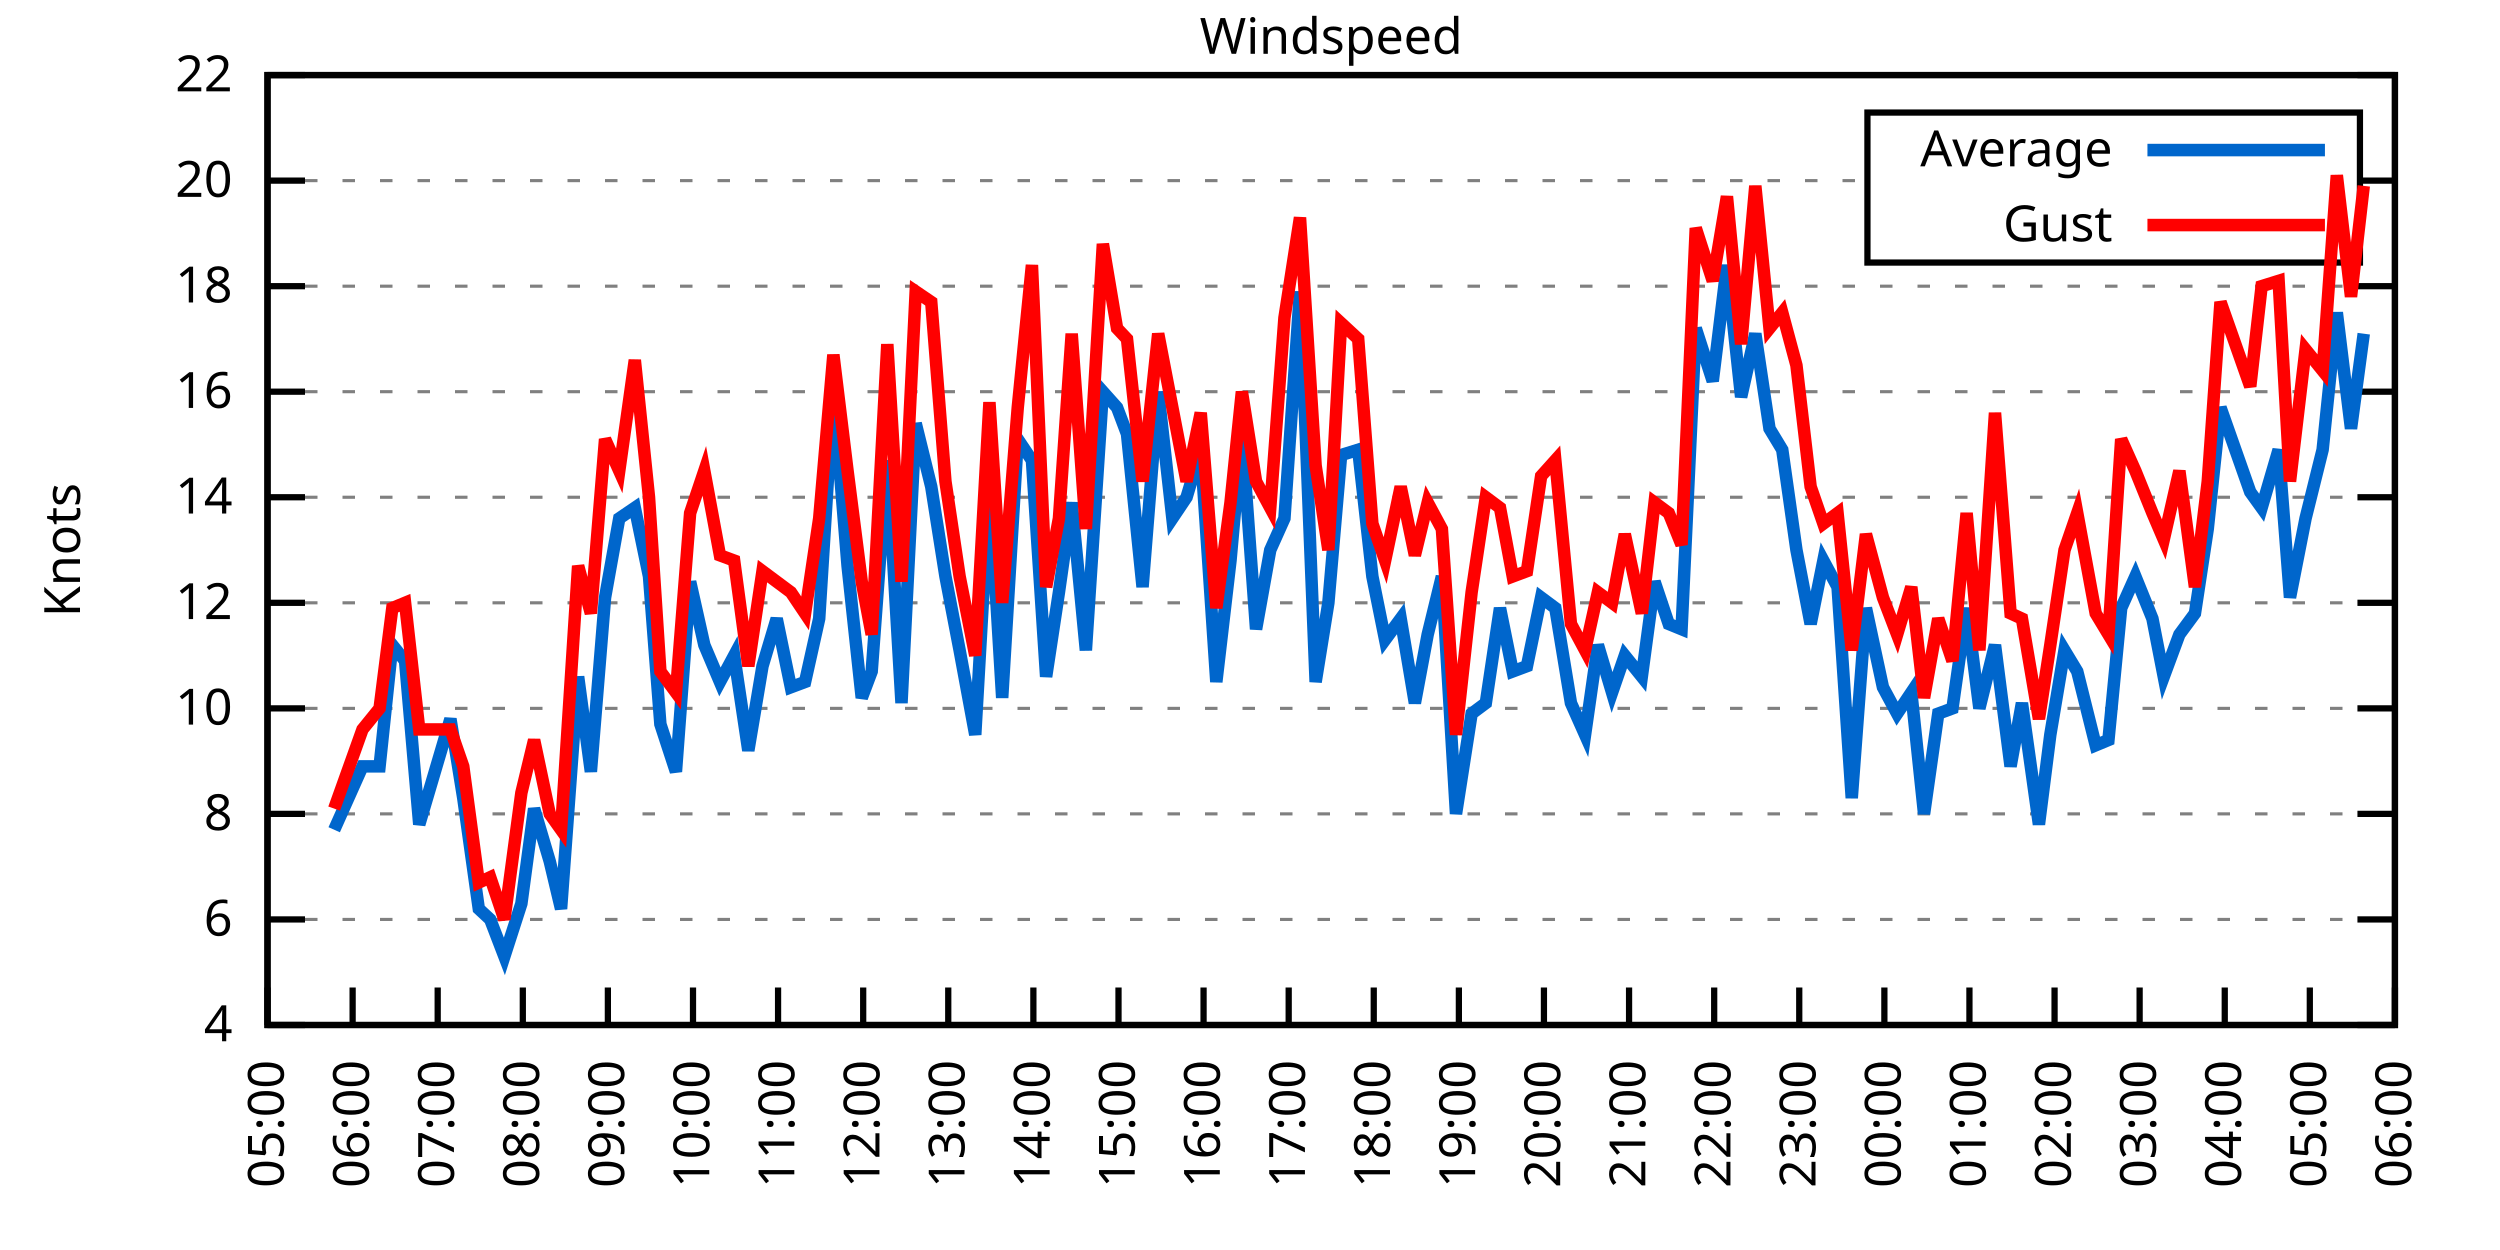
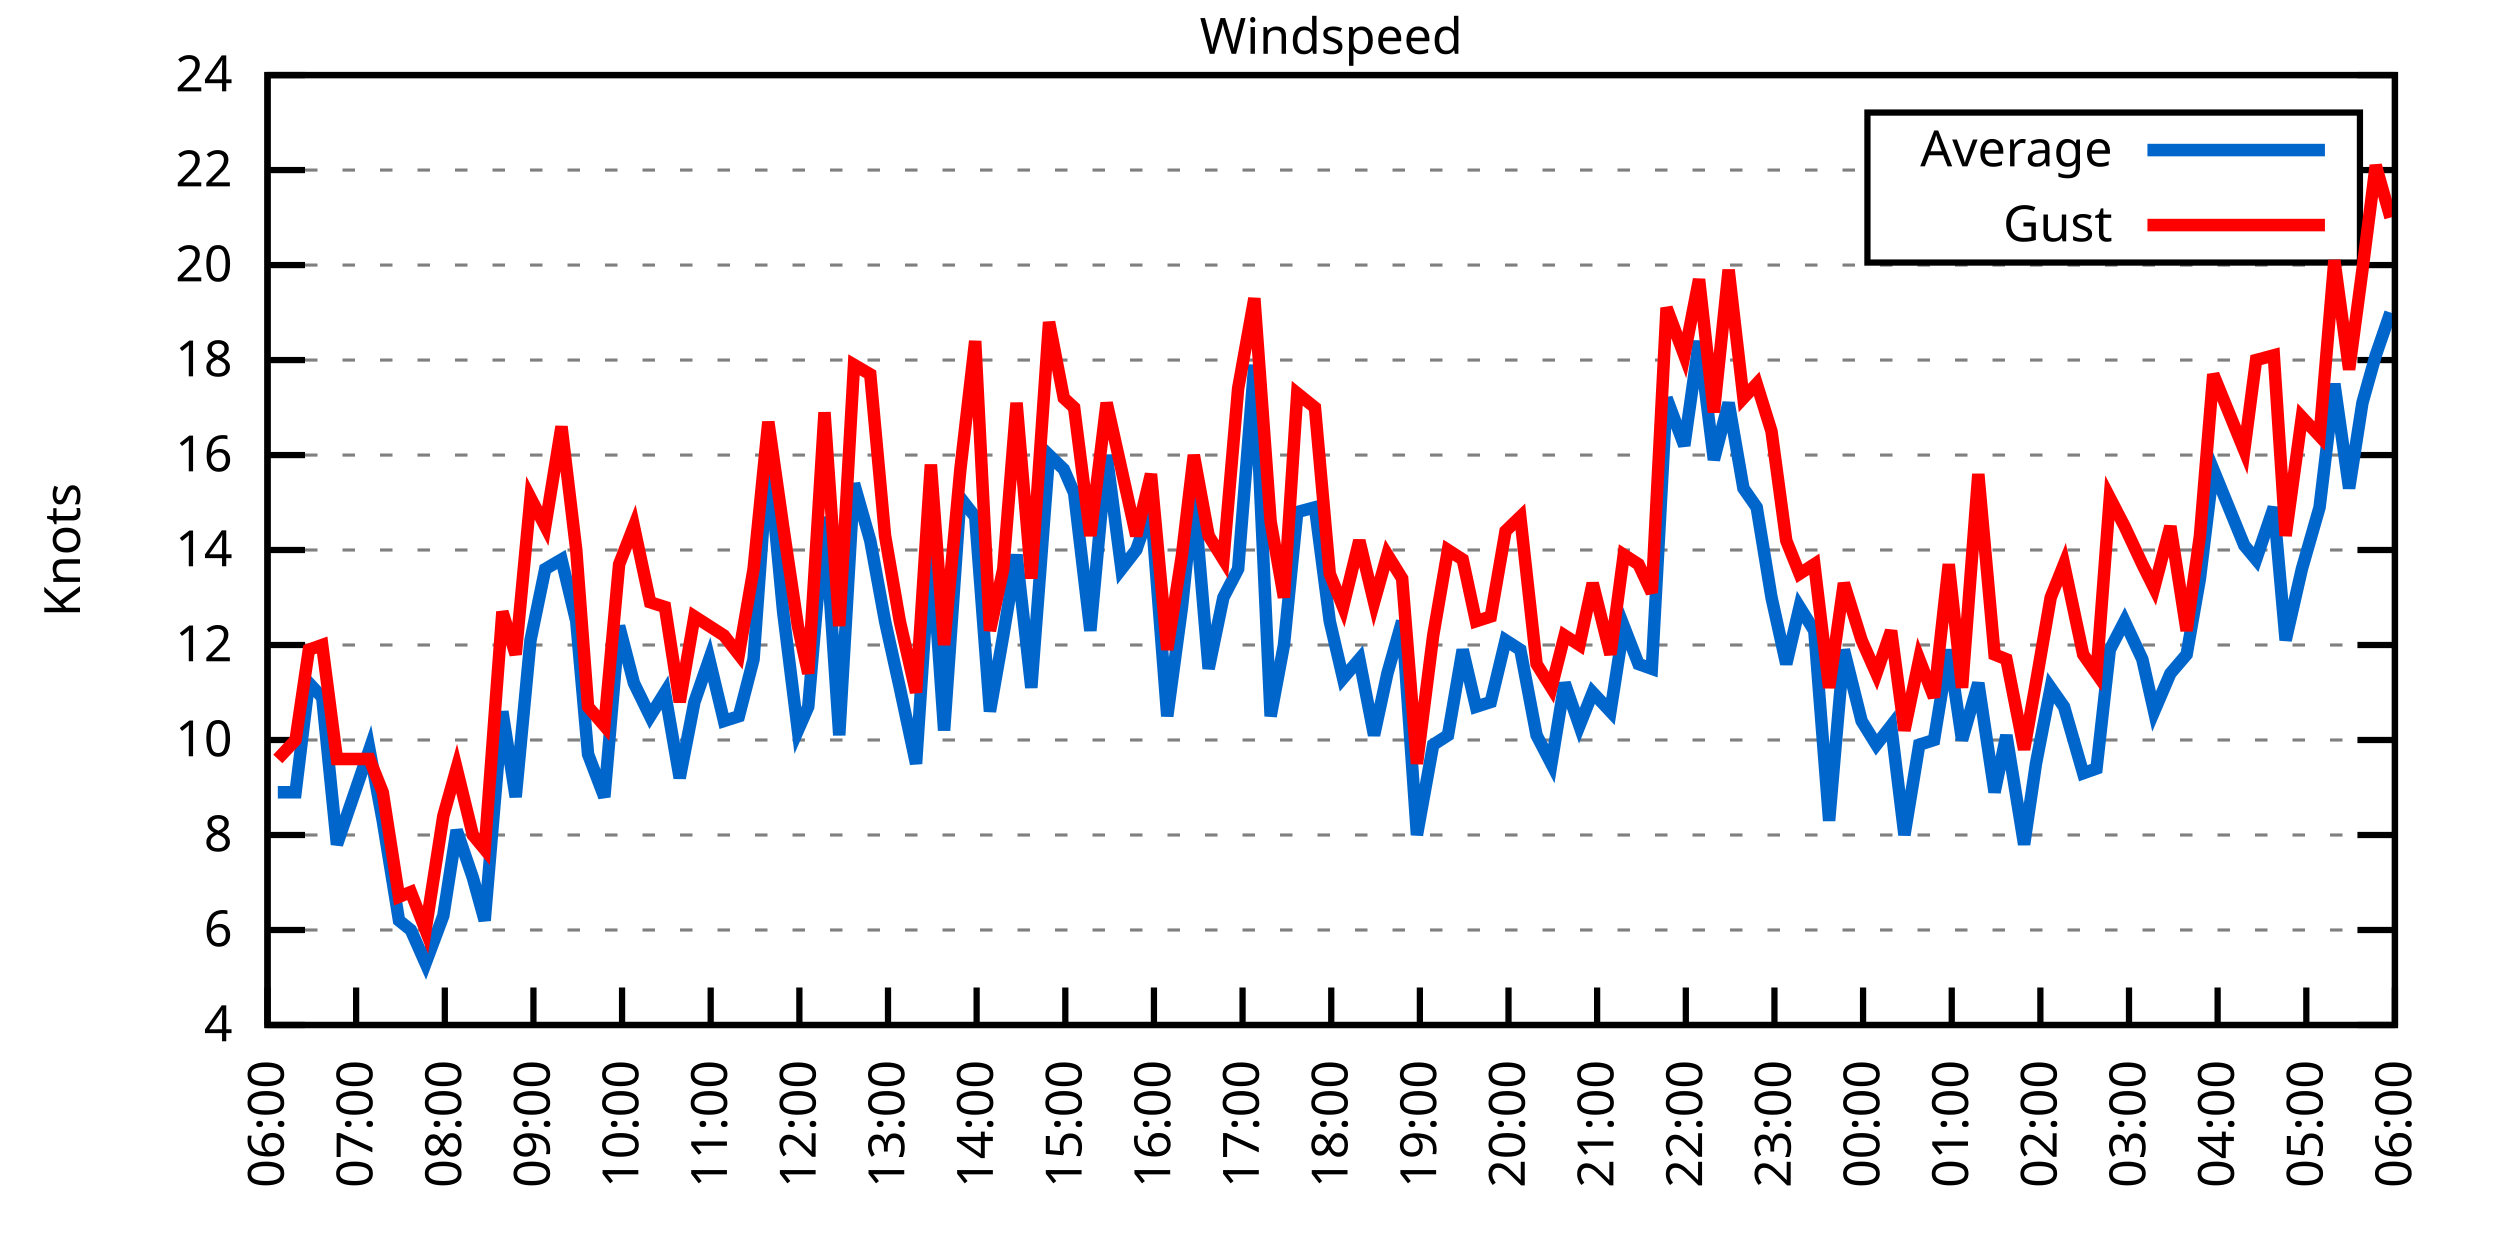
<svg xmlns="http://www.w3.org/2000/svg" xmlns:xlink="http://www.w3.org/1999/xlink" width="400" height="200" viewBox="0 0 400 200">
  <g id="gnuplot_canvas">
    <rect x="0" y="0" width="400" height="200" fill="none" />
    <defs>
      <circle id="gpDot" r="0.5" stroke-width="0.5" stroke="currentColor" />
      <path id="gpPt0" stroke-width="0.333" stroke="currentColor" d="M-1,0 h2 M0,-1 v2" />
      <path id="gpPt1" stroke-width="0.333" stroke="currentColor" d="M-1,-1 L1,1 M1,-1 L-1,1" />
      <path id="gpPt2" stroke-width="0.333" stroke="currentColor" d="M-1,0 L1,0 M0,-1 L0,1 M-1,-1 L1,1 M-1,1 L1,-1" />
      <rect id="gpPt3" stroke-width="0.333" stroke="currentColor" x="-1" y="-1" width="2" height="2" />
      <rect id="gpPt4" stroke-width="0.333" stroke="currentColor" fill="currentColor" x="-1" y="-1" width="2" height="2" />
      <circle id="gpPt5" stroke-width="0.333" stroke="currentColor" cx="0" cy="0" r="1" />
      <use xlink:href="#gpPt5" id="gpPt6" fill="currentColor" stroke="none" />
      <path id="gpPt7" stroke-width="0.333" stroke="currentColor" d="M0,-1.33 L-1.33,0.67 L1.33,0.67 z" />
      <use xlink:href="#gpPt7" id="gpPt8" fill="currentColor" stroke="none" />
      <use xlink:href="#gpPt7" id="gpPt9" stroke="currentColor" transform="rotate(180)" />
      <use xlink:href="#gpPt9" id="gpPt10" fill="currentColor" stroke="none" />
      <use xlink:href="#gpPt3" id="gpPt11" stroke="currentColor" transform="rotate(45)" />
      <use xlink:href="#gpPt11" id="gpPt12" fill="currentColor" stroke="none" />
      <path id="gpPt13" stroke-width="0.333" stroke="currentColor" d="M0,1.330 L1.265,0.411 L0.782,-1.067 L-0.782,-1.076 L-1.265,0.411 z" />
      <use xlink:href="#gpPt13" id="gpPt14" fill="currentColor" stroke="none" />
      <filter id="textbox" filterUnits="objectBoundingBox" x="0" y="0" height="1" width="1">
        <feFlood flood-color="white" flood-opacity="1" result="bgnd" />
        <feComposite in="SourceGraphic" in2="bgnd" operator="atop" />
      </filter>
      <filter id="greybox" filterUnits="objectBoundingBox" x="0" y="0" height="1" width="1">
        <feFlood flood-color="lightgrey" flood-opacity="1" result="grey" />
        <feComposite in="SourceGraphic" in2="grey" operator="atop" />
      </filter>
    </defs>
    <g fill="none" color="white" stroke="currentColor" stroke-width="1.00" stroke-linecap="butt" stroke-linejoin="miter">
</g>
    <g fill="none" color="black" stroke="currentColor" stroke-width="1.00" stroke-linecap="butt" stroke-linejoin="miter">
      <g stroke="none" shape-rendering="crispEdges">
        <polygon fill="rgb(255, 255, 255)" points="42.80,164.00 383.18,164.00 383.18,12.02 42.80,12.02 " />
      </g>
    </g>
    <g fill="none" color="black" stroke="currentColor" stroke-width="1.00" stroke-linecap="butt" stroke-linejoin="miter">
</g>
    <g fill="none" color="black" stroke="black" stroke-width="0.50" stroke-linecap="butt" stroke-linejoin="miter">
</g>
    <g fill="none" color="gray" stroke="currentColor" stroke-width="0.50" stroke-linecap="butt" stroke-linejoin="miter">
      <path stroke="gray" stroke-dasharray="2,4" class="gridline" d="M42.80,164.00 L383.19,164.00  " />
    </g>
    <g fill="none" color="gray" stroke="gray" stroke-width="1.00" stroke-linecap="butt" stroke-linejoin="miter">
</g>
    <g fill="none" color="black" stroke="currentColor" stroke-width="1.00" stroke-linecap="butt" stroke-linejoin="miter">
      <path stroke="black" d="M42.80,164.00 L48.80,164.00 M383.19,164.00 L377.19,164.00  " />
      <g transform="translate(37.20,166.60)" stroke="none" fill="black" font-family="Sans" font-size="8.00" text-anchor="end">
        <text>
          <tspan font-family="Sans"> 4</tspan>
        </text>
      </g>
    </g>
    <g fill="none" color="black" stroke="currentColor" stroke-width="1.00" stroke-linecap="butt" stroke-linejoin="miter">
</g>
    <g fill="none" color="black" stroke="black" stroke-width="0.50" stroke-linecap="butt" stroke-linejoin="miter">
</g>
    <g fill="none" color="gray" stroke="currentColor" stroke-width="0.50" stroke-linecap="butt" stroke-linejoin="miter">
-       <path stroke="gray" stroke-dasharray="2,4" class="gridline" d="M42.80,147.11 L383.19,147.11  " />
-     </g>
-     <g fill="none" color="gray" stroke="gray" stroke-width="1.00" stroke-linecap="butt" stroke-linejoin="miter">
- </g>
-     <g fill="none" color="black" stroke="currentColor" stroke-width="1.00" stroke-linecap="butt" stroke-linejoin="miter">
-       <path stroke="black" d="M42.80,147.11 L48.80,147.11 M383.19,147.11 L377.19,147.11  " />
-       <g transform="translate(37.20,149.71)" stroke="none" fill="black" font-family="Sans" font-size="8.00" text-anchor="end">
+       <path stroke="gray" stroke-dasharray="2,4" class="gridline" d="M42.80,148.80 L383.19,148.80  " />
+     </g>
+     <g fill="none" color="gray" stroke="gray" stroke-width="1.00" stroke-linecap="butt" stroke-linejoin="miter">
+ </g>
+     <g fill="none" color="black" stroke="currentColor" stroke-width="1.00" stroke-linecap="butt" stroke-linejoin="miter">
+       <path stroke="black" d="M42.80,148.80 L48.80,148.80 M383.19,148.80 L377.19,148.80  " />
+       <g transform="translate(37.20,151.40)" stroke="none" fill="black" font-family="Sans" font-size="8.00" text-anchor="end">
        <text>
          <tspan font-family="Sans"> 6</tspan>
        </text>
      </g>
    </g>
    <g fill="none" color="black" stroke="currentColor" stroke-width="1.00" stroke-linecap="butt" stroke-linejoin="miter">
</g>
    <g fill="none" color="black" stroke="black" stroke-width="0.50" stroke-linecap="butt" stroke-linejoin="miter">
</g>
    <g fill="none" color="gray" stroke="currentColor" stroke-width="0.50" stroke-linecap="butt" stroke-linejoin="miter">
-       <path stroke="gray" stroke-dasharray="2,4" class="gridline" d="M42.80,130.22 L383.19,130.22  " />
-     </g>
-     <g fill="none" color="gray" stroke="gray" stroke-width="1.00" stroke-linecap="butt" stroke-linejoin="miter">
- </g>
-     <g fill="none" color="black" stroke="currentColor" stroke-width="1.00" stroke-linecap="butt" stroke-linejoin="miter">
-       <path stroke="black" d="M42.80,130.22 L48.80,130.22 M383.19,130.22 L377.19,130.22  " />
-       <g transform="translate(37.20,132.82)" stroke="none" fill="black" font-family="Sans" font-size="8.00" text-anchor="end">
+       <path stroke="gray" stroke-dasharray="2,4" class="gridline" d="M42.80,133.60 L383.19,133.60  " />
+     </g>
+     <g fill="none" color="gray" stroke="gray" stroke-width="1.00" stroke-linecap="butt" stroke-linejoin="miter">
+ </g>
+     <g fill="none" color="black" stroke="currentColor" stroke-width="1.00" stroke-linecap="butt" stroke-linejoin="miter">
+       <path stroke="black" d="M42.80,133.60 L48.80,133.60 M383.19,133.60 L377.19,133.60  " />
+       <g transform="translate(37.20,136.20)" stroke="none" fill="black" font-family="Sans" font-size="8.00" text-anchor="end">
        <text>
          <tspan font-family="Sans"> 8</tspan>
        </text>
      </g>
    </g>
    <g fill="none" color="black" stroke="currentColor" stroke-width="1.00" stroke-linecap="butt" stroke-linejoin="miter">
</g>
    <g fill="none" color="black" stroke="black" stroke-width="0.50" stroke-linecap="butt" stroke-linejoin="miter">
</g>
    <g fill="none" color="gray" stroke="currentColor" stroke-width="0.50" stroke-linecap="butt" stroke-linejoin="miter">
-       <path stroke="gray" stroke-dasharray="2,4" class="gridline" d="M42.80,113.34 L383.19,113.34  " />
-     </g>
-     <g fill="none" color="gray" stroke="gray" stroke-width="1.00" stroke-linecap="butt" stroke-linejoin="miter">
- </g>
-     <g fill="none" color="black" stroke="currentColor" stroke-width="1.00" stroke-linecap="butt" stroke-linejoin="miter">
-       <path stroke="black" d="M42.80,113.34 L48.80,113.34 M383.19,113.34 L377.19,113.34  " />
-       <g transform="translate(37.20,115.94)" stroke="none" fill="black" font-family="Sans" font-size="8.00" text-anchor="end">
+       <path stroke="gray" stroke-dasharray="2,4" class="gridline" d="M42.80,118.40 L383.19,118.40  " />
+     </g>
+     <g fill="none" color="gray" stroke="gray" stroke-width="1.00" stroke-linecap="butt" stroke-linejoin="miter">
+ </g>
+     <g fill="none" color="black" stroke="currentColor" stroke-width="1.00" stroke-linecap="butt" stroke-linejoin="miter">
+       <path stroke="black" d="M42.80,118.40 L48.80,118.40 M383.19,118.40 L377.19,118.40  " />
+       <g transform="translate(37.20,121.00)" stroke="none" fill="black" font-family="Sans" font-size="8.00" text-anchor="end">
        <text>
          <tspan font-family="Sans"> 10</tspan>
        </text>
      </g>
    </g>
    <g fill="none" color="black" stroke="currentColor" stroke-width="1.00" stroke-linecap="butt" stroke-linejoin="miter">
</g>
    <g fill="none" color="black" stroke="black" stroke-width="0.50" stroke-linecap="butt" stroke-linejoin="miter">
</g>
    <g fill="none" color="gray" stroke="currentColor" stroke-width="0.50" stroke-linecap="butt" stroke-linejoin="miter">
-       <path stroke="gray" stroke-dasharray="2,4" class="gridline" d="M42.80,96.45 L383.19,96.45  " />
-     </g>
-     <g fill="none" color="gray" stroke="gray" stroke-width="1.00" stroke-linecap="butt" stroke-linejoin="miter">
- </g>
-     <g fill="none" color="black" stroke="currentColor" stroke-width="1.00" stroke-linecap="butt" stroke-linejoin="miter">
-       <path stroke="black" d="M42.80,96.45 L48.80,96.45 M383.19,96.45 L377.19,96.45  " />
-       <g transform="translate(37.20,99.05)" stroke="none" fill="black" font-family="Sans" font-size="8.00" text-anchor="end">
+       <path stroke="gray" stroke-dasharray="2,4" class="gridline" d="M42.80,103.20 L383.19,103.20  " />
+     </g>
+     <g fill="none" color="gray" stroke="gray" stroke-width="1.00" stroke-linecap="butt" stroke-linejoin="miter">
+ </g>
+     <g fill="none" color="black" stroke="currentColor" stroke-width="1.00" stroke-linecap="butt" stroke-linejoin="miter">
+       <path stroke="black" d="M42.80,103.20 L48.80,103.20 M383.19,103.20 L377.19,103.20  " />
+       <g transform="translate(37.20,105.80)" stroke="none" fill="black" font-family="Sans" font-size="8.00" text-anchor="end">
        <text>
          <tspan font-family="Sans"> 12</tspan>
        </text>
      </g>
    </g>
    <g fill="none" color="black" stroke="currentColor" stroke-width="1.00" stroke-linecap="butt" stroke-linejoin="miter">
</g>
    <g fill="none" color="black" stroke="black" stroke-width="0.50" stroke-linecap="butt" stroke-linejoin="miter">
</g>
    <g fill="none" color="gray" stroke="currentColor" stroke-width="0.50" stroke-linecap="butt" stroke-linejoin="miter">
-       <path stroke="gray" stroke-dasharray="2,4" class="gridline" d="M42.80,79.56 L383.19,79.56  " />
-     </g>
-     <g fill="none" color="gray" stroke="gray" stroke-width="1.00" stroke-linecap="butt" stroke-linejoin="miter">
- </g>
-     <g fill="none" color="black" stroke="currentColor" stroke-width="1.00" stroke-linecap="butt" stroke-linejoin="miter">
-       <path stroke="black" d="M42.80,79.56 L48.80,79.56 M383.19,79.56 L377.19,79.56  " />
-       <g transform="translate(37.20,82.16)" stroke="none" fill="black" font-family="Sans" font-size="8.00" text-anchor="end">
+       <path stroke="gray" stroke-dasharray="2,4" class="gridline" d="M42.80,88.00 L383.19,88.00  " />
+     </g>
+     <g fill="none" color="gray" stroke="gray" stroke-width="1.00" stroke-linecap="butt" stroke-linejoin="miter">
+ </g>
+     <g fill="none" color="black" stroke="currentColor" stroke-width="1.00" stroke-linecap="butt" stroke-linejoin="miter">
+       <path stroke="black" d="M42.80,88.00 L48.80,88.00 M383.19,88.00 L377.19,88.00  " />
+       <g transform="translate(37.20,90.60)" stroke="none" fill="black" font-family="Sans" font-size="8.00" text-anchor="end">
        <text>
          <tspan font-family="Sans"> 14</tspan>
        </text>
      </g>
    </g>
    <g fill="none" color="black" stroke="currentColor" stroke-width="1.00" stroke-linecap="butt" stroke-linejoin="miter">
</g>
    <g fill="none" color="black" stroke="black" stroke-width="0.50" stroke-linecap="butt" stroke-linejoin="miter">
</g>
    <g fill="none" color="gray" stroke="currentColor" stroke-width="0.50" stroke-linecap="butt" stroke-linejoin="miter">
-       <path stroke="gray" stroke-dasharray="2,4" class="gridline" d="M42.80,62.67 L383.19,62.67  " />
-     </g>
-     <g fill="none" color="gray" stroke="gray" stroke-width="1.00" stroke-linecap="butt" stroke-linejoin="miter">
- </g>
-     <g fill="none" color="black" stroke="currentColor" stroke-width="1.00" stroke-linecap="butt" stroke-linejoin="miter">
-       <path stroke="black" d="M42.80,62.67 L48.80,62.67 M383.19,62.67 L377.19,62.67  " />
-       <g transform="translate(37.20,65.27)" stroke="none" fill="black" font-family="Sans" font-size="8.00" text-anchor="end">
+       <path stroke="gray" stroke-dasharray="2,4" class="gridline" d="M42.80,72.81 L383.19,72.81  " />
+     </g>
+     <g fill="none" color="gray" stroke="gray" stroke-width="1.00" stroke-linecap="butt" stroke-linejoin="miter">
+ </g>
+     <g fill="none" color="black" stroke="currentColor" stroke-width="1.00" stroke-linecap="butt" stroke-linejoin="miter">
+       <path stroke="black" d="M42.80,72.81 L48.80,72.81 M383.19,72.81 L377.19,72.81  " />
+       <g transform="translate(37.20,75.41)" stroke="none" fill="black" font-family="Sans" font-size="8.00" text-anchor="end">
        <text>
          <tspan font-family="Sans"> 16</tspan>
        </text>
      </g>
    </g>
    <g fill="none" color="black" stroke="currentColor" stroke-width="1.00" stroke-linecap="butt" stroke-linejoin="miter">
</g>
    <g fill="none" color="black" stroke="black" stroke-width="0.50" stroke-linecap="butt" stroke-linejoin="miter">
</g>
    <g fill="none" color="gray" stroke="currentColor" stroke-width="0.50" stroke-linecap="butt" stroke-linejoin="miter">
-       <path stroke="gray" stroke-dasharray="2,4" class="gridline" d="M42.80,45.79 L383.19,45.79  " />
-     </g>
-     <g fill="none" color="gray" stroke="gray" stroke-width="1.00" stroke-linecap="butt" stroke-linejoin="miter">
- </g>
-     <g fill="none" color="black" stroke="currentColor" stroke-width="1.00" stroke-linecap="butt" stroke-linejoin="miter">
-       <path stroke="black" d="M42.80,45.79 L48.80,45.79 M383.19,45.79 L377.19,45.79  " />
-       <g transform="translate(37.20,48.39)" stroke="none" fill="black" font-family="Sans" font-size="8.00" text-anchor="end">
+       <path stroke="gray" stroke-dasharray="2,4" class="gridline" d="M42.80,57.61 L383.19,57.61  " />
+     </g>
+     <g fill="none" color="gray" stroke="gray" stroke-width="1.00" stroke-linecap="butt" stroke-linejoin="miter">
+ </g>
+     <g fill="none" color="black" stroke="currentColor" stroke-width="1.00" stroke-linecap="butt" stroke-linejoin="miter">
+       <path stroke="black" d="M42.80,57.61 L48.80,57.61 M383.19,57.61 L377.19,57.61  " />
+       <g transform="translate(37.20,60.21)" stroke="none" fill="black" font-family="Sans" font-size="8.00" text-anchor="end">
        <text>
          <tspan font-family="Sans"> 18</tspan>
        </text>
      </g>
    </g>
    <g fill="none" color="black" stroke="currentColor" stroke-width="1.00" stroke-linecap="butt" stroke-linejoin="miter">
</g>
    <g fill="none" color="black" stroke="black" stroke-width="0.50" stroke-linecap="butt" stroke-linejoin="miter">
</g>
    <g fill="none" color="gray" stroke="currentColor" stroke-width="0.50" stroke-linecap="butt" stroke-linejoin="miter">
-       <path stroke="gray" stroke-dasharray="2,4" class="gridline" d="M42.80,28.90 L298.79,28.90 M377.59,28.90 L383.19,28.90  " />
-     </g>
-     <g fill="none" color="gray" stroke="gray" stroke-width="1.00" stroke-linecap="butt" stroke-linejoin="miter">
- </g>
-     <g fill="none" color="black" stroke="currentColor" stroke-width="1.00" stroke-linecap="butt" stroke-linejoin="miter">
-       <path stroke="black" d="M42.80,28.90 L48.80,28.90 M383.19,28.90 L377.19,28.90  " />
-       <g transform="translate(37.20,31.50)" stroke="none" fill="black" font-family="Sans" font-size="8.00" text-anchor="end">
+       <path stroke="gray" stroke-dasharray="2,4" class="gridline" d="M42.80,42.41 L383.19,42.41  " />
+     </g>
+     <g fill="none" color="gray" stroke="gray" stroke-width="1.00" stroke-linecap="butt" stroke-linejoin="miter">
+ </g>
+     <g fill="none" color="black" stroke="currentColor" stroke-width="1.00" stroke-linecap="butt" stroke-linejoin="miter">
+       <path stroke="black" d="M42.80,42.41 L48.80,42.41 M383.19,42.41 L377.19,42.41  " />
+       <g transform="translate(37.20,45.01)" stroke="none" fill="black" font-family="Sans" font-size="8.00" text-anchor="end">
        <text>
          <tspan font-family="Sans"> 20</tspan>
+         </text>
+       </g>
+     </g>
+     <g fill="none" color="black" stroke="currentColor" stroke-width="1.00" stroke-linecap="butt" stroke-linejoin="miter">
+ </g>
+     <g fill="none" color="black" stroke="black" stroke-width="0.50" stroke-linecap="butt" stroke-linejoin="miter">
+ </g>
+     <g fill="none" color="gray" stroke="currentColor" stroke-width="0.50" stroke-linecap="butt" stroke-linejoin="miter">
+       <path stroke="gray" stroke-dasharray="2,4" class="gridline" d="M42.80,27.21 L298.79,27.21 M377.59,27.21 L383.19,27.21  " />
+     </g>
+     <g fill="none" color="gray" stroke="gray" stroke-width="1.00" stroke-linecap="butt" stroke-linejoin="miter">
+ </g>
+     <g fill="none" color="black" stroke="currentColor" stroke-width="1.00" stroke-linecap="butt" stroke-linejoin="miter">
+       <path stroke="black" d="M42.80,27.21 L48.80,27.21 M383.19,27.21 L377.19,27.21  " />
+       <g transform="translate(37.20,29.81)" stroke="none" fill="black" font-family="Sans" font-size="8.00" text-anchor="end">
+         <text>
+           <tspan font-family="Sans"> 22</tspan>
        </text>
      </g>
    </g>
    <g fill="none" color="black" stroke="currentColor" stroke-width="1.00" stroke-linecap="butt" stroke-linejoin="miter">
</g>
    <g fill="none" color="black" stroke="black" stroke-width="0.50" stroke-linecap="butt" stroke-linejoin="miter">
</g>
    <g fill="none" color="gray" stroke="currentColor" stroke-width="0.50" stroke-linecap="butt" stroke-linejoin="miter">
      <path stroke="gray" stroke-dasharray="2,4" class="gridline" d="M42.80,12.01 L383.19,12.01  " />
    </g>
    <g fill="none" color="gray" stroke="gray" stroke-width="1.00" stroke-linecap="butt" stroke-linejoin="miter">
</g>
    <g fill="none" color="black" stroke="currentColor" stroke-width="1.00" stroke-linecap="butt" stroke-linejoin="miter">
      <path stroke="black" d="M42.80,12.01 L48.80,12.01 M383.19,12.01 L377.19,12.01  " />
      <g transform="translate(37.20,14.61)" stroke="none" fill="black" font-family="Sans" font-size="8.00" text-anchor="end">
        <text>
-           <tspan font-family="Sans"> 22</tspan>
+           <tspan font-family="Sans"> 24</tspan>
        </text>
      </g>
    </g>
    <g fill="none" color="black" stroke="currentColor" stroke-width="1.00" stroke-linecap="butt" stroke-linejoin="miter">
      <path stroke="black" d="M42.80,164.00 L42.80,158.00  " />
      <g transform="translate(45.40,169.60) rotate(270.00)" stroke="none" fill="black" font-family="Sans" font-size="8.00" text-anchor="end">
        <text>
-           <tspan font-family="Sans">05:00</tspan>
-         </text>
-       </g>
-     </g>
-     <g fill="none" color="black" stroke="currentColor" stroke-width="1.00" stroke-linecap="butt" stroke-linejoin="miter">
-       <path stroke="black" d="M56.42,164.00 L56.42,158.00  " />
-       <g transform="translate(59.02,169.60) rotate(270.00)" stroke="none" fill="black" font-family="Sans" font-size="8.00" text-anchor="end">
-         <text>
          <tspan font-family="Sans">06:00</tspan>
        </text>
      </g>
    </g>
    <g fill="none" color="black" stroke="currentColor" stroke-width="1.00" stroke-linecap="butt" stroke-linejoin="miter">
-       <path stroke="black" d="M70.03,164.00 L70.03,158.00  " />
-       <g transform="translate(72.63,169.60) rotate(270.00)" stroke="none" fill="black" font-family="Sans" font-size="8.00" text-anchor="end">
+       <path stroke="black" d="M56.98,164.00 L56.98,158.00  " />
+       <g transform="translate(59.58,169.60) rotate(270.00)" stroke="none" fill="black" font-family="Sans" font-size="8.00" text-anchor="end">
        <text>
          <tspan font-family="Sans">07:00</tspan>
        </text>
      </g>
    </g>
    <g fill="none" color="black" stroke="currentColor" stroke-width="1.00" stroke-linecap="butt" stroke-linejoin="miter">
-       <path stroke="black" d="M83.65,164.00 L83.65,158.00  " />
-       <g transform="translate(86.25,169.60) rotate(270.00)" stroke="none" fill="black" font-family="Sans" font-size="8.00" text-anchor="end">
+       <path stroke="black" d="M71.17,164.00 L71.17,158.00  " />
+       <g transform="translate(73.77,169.60) rotate(270.00)" stroke="none" fill="black" font-family="Sans" font-size="8.00" text-anchor="end">
        <text>
          <tspan font-family="Sans">08:00</tspan>
        </text>
      </g>
    </g>
    <g fill="none" color="black" stroke="currentColor" stroke-width="1.00" stroke-linecap="butt" stroke-linejoin="miter">
-       <path stroke="black" d="M97.26,164.00 L97.26,158.00  " />
-       <g transform="translate(99.86,169.60) rotate(270.00)" stroke="none" fill="black" font-family="Sans" font-size="8.00" text-anchor="end">
+       <path stroke="black" d="M85.35,164.00 L85.35,158.00  " />
+       <g transform="translate(87.95,169.60) rotate(270.00)" stroke="none" fill="black" font-family="Sans" font-size="8.00" text-anchor="end">
        <text>
          <tspan font-family="Sans">09:00</tspan>
        </text>
      </g>
    </g>
    <g fill="none" color="black" stroke="currentColor" stroke-width="1.00" stroke-linecap="butt" stroke-linejoin="miter">
-       <path stroke="black" d="M110.88,164.00 L110.88,158.00  " />
-       <g transform="translate(113.48,169.60) rotate(270.00)" stroke="none" fill="black" font-family="Sans" font-size="8.00" text-anchor="end">
+       <path stroke="black" d="M99.53,164.00 L99.53,158.00  " />
+       <g transform="translate(102.13,169.60) rotate(270.00)" stroke="none" fill="black" font-family="Sans" font-size="8.00" text-anchor="end">
        <text>
          <tspan font-family="Sans">10:00</tspan>
        </text>
      </g>
    </g>
    <g fill="none" color="black" stroke="currentColor" stroke-width="1.00" stroke-linecap="butt" stroke-linejoin="miter">
-       <path stroke="black" d="M124.49,164.00 L124.49,158.00  " />
-       <g transform="translate(127.09,169.60) rotate(270.00)" stroke="none" fill="black" font-family="Sans" font-size="8.00" text-anchor="end">
+       <path stroke="black" d="M113.71,164.00 L113.71,158.00  " />
+       <g transform="translate(116.31,169.60) rotate(270.00)" stroke="none" fill="black" font-family="Sans" font-size="8.00" text-anchor="end">
        <text>
          <tspan font-family="Sans">11:00</tspan>
        </text>
      </g>
    </g>
    <g fill="none" color="black" stroke="currentColor" stroke-width="1.00" stroke-linecap="butt" stroke-linejoin="miter">
-       <path stroke="black" d="M138.11,164.00 L138.11,158.00  " />
-       <g transform="translate(140.71,169.60) rotate(270.00)" stroke="none" fill="black" font-family="Sans" font-size="8.00" text-anchor="end">
+       <path stroke="black" d="M127.90,164.00 L127.90,158.00  " />
+       <g transform="translate(130.50,169.60) rotate(270.00)" stroke="none" fill="black" font-family="Sans" font-size="8.00" text-anchor="end">
        <text>
          <tspan font-family="Sans">12:00</tspan>
        </text>
      </g>
    </g>
    <g fill="none" color="black" stroke="currentColor" stroke-width="1.00" stroke-linecap="butt" stroke-linejoin="miter">
-       <path stroke="black" d="M151.72,164.00 L151.72,158.00  " />
-       <g transform="translate(154.32,169.60) rotate(270.00)" stroke="none" fill="black" font-family="Sans" font-size="8.00" text-anchor="end">
+       <path stroke="black" d="M142.08,164.00 L142.08,158.00  " />
+       <g transform="translate(144.68,169.60) rotate(270.00)" stroke="none" fill="black" font-family="Sans" font-size="8.00" text-anchor="end">
        <text>
          <tspan font-family="Sans">13:00</tspan>
        </text>
      </g>
    </g>
    <g fill="none" color="black" stroke="currentColor" stroke-width="1.00" stroke-linecap="butt" stroke-linejoin="miter">
-       <path stroke="black" d="M165.34,164.00 L165.34,158.00  " />
-       <g transform="translate(167.94,169.60) rotate(270.00)" stroke="none" fill="black" font-family="Sans" font-size="8.00" text-anchor="end">
+       <path stroke="black" d="M156.26,164.00 L156.26,158.00  " />
+       <g transform="translate(158.86,169.60) rotate(270.00)" stroke="none" fill="black" font-family="Sans" font-size="8.00" text-anchor="end">
        <text>
          <tspan font-family="Sans">14:00</tspan>
        </text>
      </g>
    </g>
    <g fill="none" color="black" stroke="currentColor" stroke-width="1.00" stroke-linecap="butt" stroke-linejoin="miter">
-       <path stroke="black" d="M178.96,164.00 L178.96,158.00  " />
-       <g transform="translate(181.56,169.60) rotate(270.00)" stroke="none" fill="black" font-family="Sans" font-size="8.00" text-anchor="end">
+       <path stroke="black" d="M170.45,164.00 L170.45,158.00  " />
+       <g transform="translate(173.05,169.60) rotate(270.00)" stroke="none" fill="black" font-family="Sans" font-size="8.00" text-anchor="end">
        <text>
          <tspan font-family="Sans">15:00</tspan>
        </text>
      </g>
    </g>
    <g fill="none" color="black" stroke="currentColor" stroke-width="1.00" stroke-linecap="butt" stroke-linejoin="miter">
-       <path stroke="black" d="M192.57,164.00 L192.57,158.00  " />
-       <g transform="translate(195.17,169.60) rotate(270.00)" stroke="none" fill="black" font-family="Sans" font-size="8.00" text-anchor="end">
+       <path stroke="black" d="M184.63,164.00 L184.63,158.00  " />
+       <g transform="translate(187.23,169.60) rotate(270.00)" stroke="none" fill="black" font-family="Sans" font-size="8.00" text-anchor="end">
        <text>
          <tspan font-family="Sans">16:00</tspan>
        </text>
      </g>
    </g>
    <g fill="none" color="black" stroke="currentColor" stroke-width="1.00" stroke-linecap="butt" stroke-linejoin="miter">
-       <path stroke="black" d="M206.19,164.00 L206.19,158.00  " />
-       <g transform="translate(208.79,169.60) rotate(270.00)" stroke="none" fill="black" font-family="Sans" font-size="8.00" text-anchor="end">
+       <path stroke="black" d="M198.81,164.00 L198.81,158.00  " />
+       <g transform="translate(201.41,169.60) rotate(270.00)" stroke="none" fill="black" font-family="Sans" font-size="8.00" text-anchor="end">
        <text>
          <tspan font-family="Sans">17:00</tspan>
        </text>
      </g>
    </g>
    <g fill="none" color="black" stroke="currentColor" stroke-width="1.00" stroke-linecap="butt" stroke-linejoin="miter">
-       <path stroke="black" d="M219.80,164.00 L219.80,158.00  " />
-       <g transform="translate(222.40,169.60) rotate(270.00)" stroke="none" fill="black" font-family="Sans" font-size="8.00" text-anchor="end">
+       <path stroke="black" d="M213.00,164.00 L213.00,158.00  " />
+       <g transform="translate(215.60,169.60) rotate(270.00)" stroke="none" fill="black" font-family="Sans" font-size="8.00" text-anchor="end">
        <text>
          <tspan font-family="Sans">18:00</tspan>
        </text>
      </g>
    </g>
    <g fill="none" color="black" stroke="currentColor" stroke-width="1.00" stroke-linecap="butt" stroke-linejoin="miter">
-       <path stroke="black" d="M233.42,164.00 L233.42,158.00  " />
-       <g transform="translate(236.02,169.60) rotate(270.00)" stroke="none" fill="black" font-family="Sans" font-size="8.00" text-anchor="end">
+       <path stroke="black" d="M227.18,164.00 L227.18,158.00  " />
+       <g transform="translate(229.78,169.60) rotate(270.00)" stroke="none" fill="black" font-family="Sans" font-size="8.00" text-anchor="end">
        <text>
          <tspan font-family="Sans">19:00</tspan>
        </text>
      </g>
    </g>
    <g fill="none" color="black" stroke="currentColor" stroke-width="1.00" stroke-linecap="butt" stroke-linejoin="miter">
-       <path stroke="black" d="M247.03,164.00 L247.03,158.00  " />
-       <g transform="translate(249.63,169.60) rotate(270.00)" stroke="none" fill="black" font-family="Sans" font-size="8.00" text-anchor="end">
+       <path stroke="black" d="M241.36,164.00 L241.36,158.00  " />
+       <g transform="translate(243.96,169.60) rotate(270.00)" stroke="none" fill="black" font-family="Sans" font-size="8.00" text-anchor="end">
        <text>
          <tspan font-family="Sans">20:00</tspan>
        </text>
      </g>
    </g>
    <g fill="none" color="black" stroke="currentColor" stroke-width="1.00" stroke-linecap="butt" stroke-linejoin="miter">
-       <path stroke="black" d="M260.65,164.00 L260.65,158.00  " />
-       <g transform="translate(263.25,169.60) rotate(270.00)" stroke="none" fill="black" font-family="Sans" font-size="8.00" text-anchor="end">
+       <path stroke="black" d="M255.54,164.00 L255.54,158.00  " />
+       <g transform="translate(258.14,169.60) rotate(270.00)" stroke="none" fill="black" font-family="Sans" font-size="8.00" text-anchor="end">
        <text>
          <tspan font-family="Sans">21:00</tspan>
        </text>
      </g>
    </g>
    <g fill="none" color="black" stroke="currentColor" stroke-width="1.00" stroke-linecap="butt" stroke-linejoin="miter">
-       <path stroke="black" d="M274.27,164.00 L274.27,158.00  " />
-       <g transform="translate(276.87,169.60) rotate(270.00)" stroke="none" fill="black" font-family="Sans" font-size="8.00" text-anchor="end">
+       <path stroke="black" d="M269.73,164.00 L269.73,158.00  " />
+       <g transform="translate(272.33,169.60) rotate(270.00)" stroke="none" fill="black" font-family="Sans" font-size="8.00" text-anchor="end">
        <text>
          <tspan font-family="Sans">22:00</tspan>
        </text>
      </g>
    </g>
    <g fill="none" color="black" stroke="currentColor" stroke-width="1.00" stroke-linecap="butt" stroke-linejoin="miter">
-       <path stroke="black" d="M287.88,164.00 L287.88,158.00  " />
-       <g transform="translate(290.48,169.60) rotate(270.00)" stroke="none" fill="black" font-family="Sans" font-size="8.00" text-anchor="end">
+       <path stroke="black" d="M283.91,164.00 L283.91,158.00  " />
+       <g transform="translate(286.51,169.60) rotate(270.00)" stroke="none" fill="black" font-family="Sans" font-size="8.00" text-anchor="end">
        <text>
          <tspan font-family="Sans">23:00</tspan>
        </text>
      </g>
    </g>
    <g fill="none" color="black" stroke="currentColor" stroke-width="1.00" stroke-linecap="butt" stroke-linejoin="miter">
-       <path stroke="black" d="M301.50,164.00 L301.50,158.00  " />
-       <g transform="translate(304.10,169.60) rotate(270.00)" stroke="none" fill="black" font-family="Sans" font-size="8.00" text-anchor="end">
+       <path stroke="black" d="M298.09,164.00 L298.09,158.00  " />
+       <g transform="translate(300.69,169.60) rotate(270.00)" stroke="none" fill="black" font-family="Sans" font-size="8.00" text-anchor="end">
        <text>
          <tspan font-family="Sans">00:00</tspan>
        </text>
      </g>
    </g>
    <g fill="none" color="black" stroke="currentColor" stroke-width="1.00" stroke-linecap="butt" stroke-linejoin="miter">
-       <path stroke="black" d="M315.11,164.00 L315.11,158.00  " />
-       <g transform="translate(317.71,169.60) rotate(270.00)" stroke="none" fill="black" font-family="Sans" font-size="8.00" text-anchor="end">
+       <path stroke="black" d="M312.28,164.00 L312.28,158.00  " />
+       <g transform="translate(314.88,169.60) rotate(270.00)" stroke="none" fill="black" font-family="Sans" font-size="8.00" text-anchor="end">
        <text>
          <tspan font-family="Sans">01:00</tspan>
        </text>
      </g>
    </g>
    <g fill="none" color="black" stroke="currentColor" stroke-width="1.00" stroke-linecap="butt" stroke-linejoin="miter">
-       <path stroke="black" d="M328.73,164.00 L328.73,158.00  " />
-       <g transform="translate(331.33,169.60) rotate(270.00)" stroke="none" fill="black" font-family="Sans" font-size="8.00" text-anchor="end">
+       <path stroke="black" d="M326.46,164.00 L326.46,158.00  " />
+       <g transform="translate(329.06,169.60) rotate(270.00)" stroke="none" fill="black" font-family="Sans" font-size="8.00" text-anchor="end">
        <text>
          <tspan font-family="Sans">02:00</tspan>
        </text>
      </g>
    </g>
    <g fill="none" color="black" stroke="currentColor" stroke-width="1.00" stroke-linecap="butt" stroke-linejoin="miter">
-       <path stroke="black" d="M342.34,164.00 L342.34,158.00  " />
-       <g transform="translate(344.94,169.60) rotate(270.00)" stroke="none" fill="black" font-family="Sans" font-size="8.00" text-anchor="end">
+       <path stroke="black" d="M340.64,164.00 L340.64,158.00  " />
+       <g transform="translate(343.24,169.60) rotate(270.00)" stroke="none" fill="black" font-family="Sans" font-size="8.00" text-anchor="end">
        <text>
          <tspan font-family="Sans">03:00</tspan>
        </text>
      </g>
    </g>
    <g fill="none" color="black" stroke="currentColor" stroke-width="1.00" stroke-linecap="butt" stroke-linejoin="miter">
-       <path stroke="black" d="M355.96,164.00 L355.96,158.00  " />
-       <g transform="translate(358.56,169.60) rotate(270.00)" stroke="none" fill="black" font-family="Sans" font-size="8.00" text-anchor="end">
+       <path stroke="black" d="M354.82,164.00 L354.82,158.00  " />
+       <g transform="translate(357.42,169.60) rotate(270.00)" stroke="none" fill="black" font-family="Sans" font-size="8.00" text-anchor="end">
        <text>
          <tspan font-family="Sans">04:00</tspan>
        </text>
      </g>
    </g>
    <g fill="none" color="black" stroke="currentColor" stroke-width="1.00" stroke-linecap="butt" stroke-linejoin="miter">
-       <path stroke="black" d="M369.57,164.00 L369.57,158.00  " />
-       <g transform="translate(372.17,169.60) rotate(270.00)" stroke="none" fill="black" font-family="Sans" font-size="8.00" text-anchor="end">
+       <path stroke="black" d="M369.01,164.00 L369.01,158.00  " />
+       <g transform="translate(371.61,169.60) rotate(270.00)" stroke="none" fill="black" font-family="Sans" font-size="8.00" text-anchor="end">
        <text>
          <tspan font-family="Sans">05:00</tspan>
        </text>
      </g>
    </g>
    <g fill="none" color="black" stroke="currentColor" stroke-width="1.00" stroke-linecap="butt" stroke-linejoin="miter">
      <path stroke="black" d="M383.19,164.00 L383.19,158.00  " />
      <g transform="translate(385.79,169.60) rotate(270.00)" stroke="none" fill="black" font-family="Sans" font-size="8.00" text-anchor="end">
        <text>
          <tspan font-family="Sans">06:00</tspan>
        </text>
      </g>
    </g>
    <g fill="none" color="black" stroke="currentColor" stroke-width="1.00" stroke-linecap="butt" stroke-linejoin="miter">
</g>
    <g fill="none" color="black" stroke="currentColor" stroke-width="1.00" stroke-linecap="butt" stroke-linejoin="miter">
      <path stroke="black" d="M42.80,12.01 L42.80,164.00 L383.19,164.00 L383.19,12.01 L42.80,12.01 Z  " />
    </g>
    <g fill="none" color="black" stroke="currentColor" stroke-width="1.00" stroke-linecap="butt" stroke-linejoin="miter">
</g>
    <g fill="none" color="black" stroke="currentColor" stroke-width="1.00" stroke-linecap="butt" stroke-linejoin="miter">
      <path stroke="black" d="M298.79,42.01 L298.79,18.01 L377.59,18.01 L377.59,42.01 L298.79,42.01 Z  " />
    </g>
    <g id="Windspeed_plot_1">
      <g fill="none" color="white" stroke="black" stroke-width="2.00" stroke-linecap="butt" stroke-linejoin="miter">
</g>
      <g fill="none" color="black" stroke="currentColor" stroke-width="2.00" stroke-linecap="butt" stroke-linejoin="miter">
        <g transform="translate(337.99,26.61)" stroke="none" fill="black" font-family="Sans" font-size="8.00" text-anchor="end">
          <text>
            <tspan font-family="Sans">Average</tspan>
          </text>
        </g>
      </g>
      <g fill="none" color="black" stroke="currentColor" stroke-width="2.00" stroke-linecap="butt" stroke-linejoin="miter">
-         <path stroke="rgb(  0, 102, 204)" d="M343.59,24.01 L371.99,24.01 M53.47,132.76 L58.00,122.62 L60.73,122.62 L62.77,103.20 L64.81,105.74 L67.08,131.91   L72.07,115.03 L74.12,127.69 L76.61,145.42 L78.43,147.11 L80.70,153.02 L83.42,144.58 L85.46,129.38 L87.96,137.82   L89.77,145.42 L92.50,108.27 L94.54,123.47 L96.81,95.60 L99.08,82.94 L101.57,81.25 L103.84,92.23 L105.66,115.87   L108.15,123.47 L110.42,93.07 L112.69,103.20 L115.19,109.11 L117.46,104.89 L119.73,120.09 L122.00,106.58 L124.27,98.98   L126.54,109.96 L128.81,109.11 L131.07,98.98 L133.34,62.67 L135.61,90.54 L137.88,111.65 L139.47,107.43 L141.97,73.65   L144.24,112.49 L146.51,67.74 L149.00,77.87 L151.27,92.23 L153.54,104.05 L156.04,117.56 L158.31,77.87 L160.35,111.65   L162.84,70.27 L165.11,73.65 L167.38,108.27 L169.43,94.76 L171.47,80.41 L173.74,104.05 L176.46,62.67 L178.73,65.21   L180.32,69.43 L182.81,93.92 L185.31,62.67 L187.58,82.94 L189.85,79.56 L192.12,71.96 L194.61,109.11 L196.88,89.69   L198.70,69.43 L200.97,100.67 L203.24,88.00 L205.51,82.94 L208.00,46.63 L210.50,109.11 L212.54,96.45 L214.58,72.81   L217.31,71.96 L219.58,92.23 L221.62,102.36 L224.11,98.98 L226.38,112.49 L228.43,101.52 L230.70,92.23 L232.96,130.22   L235.46,114.18 L237.73,112.49 L240.00,97.29 L242.04,107.43 L244.31,106.58 L246.58,95.60 L248.85,97.29 L251.35,112.49   L253.61,117.56 L255.66,103.20 L257.93,110.80 L259.97,104.89 L262.69,108.27 L264.73,93.07 L267.00,99.83 L269.05,100.67   L271.32,52.54 L274.04,60.98 L276.31,42.41 L278.58,63.52 L280.85,53.39 L283.12,68.58 L285.16,71.96 L287.43,88.00   L289.70,99.83 L291.74,89.69 L294.01,93.92 L296.28,127.69 L298.55,97.29 L301.27,109.96 L303.54,114.18 L305.81,110.80   L307.85,130.22 L310.12,114.18 L312.39,113.34 L314.66,97.29 L316.70,113.34 L319.20,103.20 L321.69,122.62 L323.51,112.49   L326.23,131.91 L328.05,117.56 L330.32,104.05 L332.36,107.43 L335.31,119.25 L337.35,118.40 L339.39,97.29 L341.66,92.23   L344.39,98.98 L346.20,108.27 L348.70,101.52 L351.19,98.14 L353.24,84.63 L355.28,65.21 L360.04,78.72 L361.86,81.25   L364.58,71.96 L366.40,95.60 L368.89,82.94 L371.62,71.96 L373.89,50.01 L376.16,68.58 L378.20,53.39  " />
+         <path stroke="rgb(  0, 102, 204)" d="M343.59,24.01 L371.99,24.01 M44.45,126.76 L47.29,126.76 L49.42,109.28 L51.55,111.56 L53.91,135.12 L59.11,119.92   L61.24,131.32 L63.84,147.28 L65.73,148.80 L68.09,154.12 L70.93,146.52 L73.06,132.84 L75.66,140.44 L77.55,147.28   L80.38,113.84 L82.51,127.52 L84.88,102.44 L87.24,91.04 L89.84,89.52 L92.20,99.40 L94.09,120.68 L96.70,127.52   L99.06,100.16 L101.42,109.28 L104.02,114.60 L106.39,110.80 L108.75,124.48 L111.11,112.32 L113.48,105.48 L115.84,115.36   L118.21,114.60 L120.57,105.48 L122.93,72.81 L125.30,97.88 L127.66,116.88 L129.32,113.08 L131.92,82.69 L134.28,117.64   L136.64,77.37 L139.24,86.49 L141.61,99.40 L143.97,110.04 L146.57,122.20 L148.94,86.49 L151.06,116.88 L153.66,79.65   L156.03,82.69 L158.39,113.84 L160.52,101.68 L162.65,88.76 L165.01,110.04 L167.85,72.81 L170.21,75.09 L171.86,78.89   L174.46,100.92 L177.06,72.81 L179.43,91.04 L181.79,88.00 L184.16,81.17 L186.76,114.60 L189.12,97.12 L191.01,78.89   L193.38,107.00 L195.74,95.60 L198.10,91.04 L200.70,58.37 L203.30,114.60 L205.43,103.20 L207.56,81.93 L210.39,81.17   L212.76,99.40 L214.89,108.52 L217.49,105.48 L219.85,117.64 L221.98,107.76 L224.34,99.40 L226.71,133.60 L229.31,119.16   L231.67,117.64 L234.03,103.96 L236.16,113.08 L238.52,112.32 L240.89,102.44 L243.25,103.96 L245.85,117.64 L248.22,122.20   L250.34,109.28 L252.71,116.12 L254.83,110.80 L257.67,113.84 L259.80,100.16 L262.16,106.24 L264.29,107.00 L266.65,63.69   L269.49,71.29 L271.85,54.57 L274.22,73.57 L276.58,64.45 L278.95,78.13 L281.07,81.17 L283.44,95.60 L285.80,106.24   L287.93,97.12 L290.29,100.92 L292.66,131.32 L295.02,103.96 L297.86,115.36 L300.22,119.16 L302.58,116.12 L304.71,133.60   L307.08,119.16 L309.44,118.40 L311.80,103.96 L313.93,118.40 L316.53,109.28 L319.13,126.76 L321.02,117.64 L323.86,135.12   L325.75,122.20 L328.11,110.04 L330.24,113.08 L333.31,123.72 L335.44,122.96 L337.57,103.96 L339.93,99.40 L342.77,105.48   L344.66,113.84 L347.26,107.76 L349.86,104.72 L351.99,92.56 L354.12,75.09 L359.08,87.25 L360.97,89.52 L363.81,81.17   L365.70,102.44 L368.30,91.04 L371.13,81.17 L373.50,61.41 L375.86,78.13 L377.99,64.45 L380.12,56.85 L382.48,50.01    " />
      </g>
    </g>
    <g id="Windspeed_plot_2">
      <g fill="none" color="black" stroke="currentColor" stroke-width="2.00" stroke-linecap="butt" stroke-linejoin="miter">
        <g transform="translate(337.99,38.61)" stroke="none" fill="black" font-family="Sans" font-size="8.00" text-anchor="end">
          <text>
            <tspan font-family="Sans">Gust</tspan>
          </text>
        </g>
      </g>
      <g fill="none" color="black" stroke="currentColor" stroke-width="2.00" stroke-linecap="butt" stroke-linejoin="miter">
-         <path stroke="rgb(255,   0,   0)" d="M343.59,36.01 L371.99,36.01 M53.47,129.38 L58.00,116.71 L60.73,113.34 L62.77,97.29 L64.81,96.45 L67.08,116.71   L72.07,116.71 L74.12,122.62 L76.61,141.20 L78.43,140.36 L80.70,147.11 L83.42,126.85 L85.46,118.40 L87.96,130.22   L89.77,132.76 L92.50,90.54 L94.54,98.14 L96.81,70.27 L99.08,75.34 L101.57,57.61 L103.84,79.56 L105.66,107.43   L108.15,110.80 L110.42,82.09 L112.69,75.34 L115.19,88.85 L117.46,89.69 L119.73,106.58 L122.00,91.38 L124.27,93.07   L126.54,94.76 L128.81,98.14 L131.07,82.94 L133.34,56.76 L135.61,75.34 L137.88,93.07 L139.47,101.52 L141.97,55.07   L144.24,93.07 L146.51,46.63 L149.00,48.32 L151.27,77.03 L153.54,92.23 L156.04,104.89 L158.31,64.36 L160.35,96.45   L162.84,65.21 L165.11,42.41 L167.38,93.92 L169.43,82.94 L171.47,53.39 L173.74,84.63 L176.46,39.03 L178.73,52.54   L180.32,54.23 L182.81,77.03 L185.31,53.39 L187.58,65.21 L189.85,77.03 L192.12,66.05 L194.61,97.29 L196.88,80.41   L198.70,62.67 L200.97,77.03 L203.24,81.25 L205.51,50.85 L208.00,34.81 L210.50,74.49 L212.54,88.00 L214.58,51.70   L217.31,54.23 L219.58,83.78 L221.62,89.69 L224.11,77.87 L226.38,88.85 L228.43,80.41 L230.70,84.63 L232.96,117.56   L235.46,94.76 L237.73,79.56 L240.00,81.25 L242.04,92.23 L244.31,91.38 L246.58,76.18 L248.85,73.65 L251.35,99.83   L253.61,104.05 L255.66,94.76 L257.93,96.45 L259.97,85.47 L262.69,98.14 L264.73,80.41 L267.00,82.09 L269.05,87.16   L271.32,36.50 L274.04,44.94 L276.31,31.43 L278.58,55.07 L280.85,29.74 L283.12,52.54 L285.16,50.01 L287.43,58.45   L289.70,77.87 L291.74,83.78 L294.01,82.09 L296.28,104.05 L298.55,85.47 L301.27,95.60 L303.54,101.52 L305.81,93.92   L307.85,111.65 L310.12,98.98 L312.39,105.74 L314.66,82.09 L316.70,104.05 L319.20,66.05 L321.69,98.14 L323.51,98.98   L326.23,115.03 L328.05,103.20 L330.32,88.00 L332.36,82.09 L335.31,98.14 L337.35,101.52 L339.39,70.27 L341.66,75.34   L344.39,82.09 L346.20,86.32 L348.70,75.34 L351.19,93.92 L353.24,77.03 L355.28,48.32 L360.04,61.83 L361.86,45.79   L364.58,44.94 L366.40,77.03 L368.89,55.92 L371.62,59.30 L373.89,28.05 L376.16,47.47 L378.20,29.74  " />
+         <path stroke="rgb(255,   0,   0)" d="M343.59,36.01 L371.99,36.01 M44.45,121.44 L47.29,118.40 L49.42,103.96 L51.55,103.20 L53.91,121.44 L59.11,121.44   L61.24,126.76 L63.84,143.48 L65.73,142.72 L68.09,148.80 L70.93,130.56 L73.06,122.96 L75.66,133.60 L77.55,135.88   L80.38,97.88 L82.51,104.72 L84.88,79.65 L87.24,84.21 L89.84,68.25 L92.20,88.00 L94.09,113.08 L96.70,116.12   L99.06,90.28 L101.42,84.21 L104.02,96.36 L106.39,97.12 L108.75,112.32 L111.11,98.64 L113.48,100.16 L115.84,101.68   L118.21,104.72 L120.57,91.04 L122.93,67.49 L125.30,84.21 L127.66,100.16 L129.32,107.76 L131.92,65.97 L134.28,100.16   L136.64,58.37 L139.24,59.89 L141.61,85.73 L143.97,99.40 L146.57,110.80 L148.94,74.33 L151.06,103.20 L153.66,75.09   L156.03,54.57 L158.39,100.92 L160.52,91.04 L162.65,64.45 L165.01,92.56 L167.85,51.53 L170.21,63.69 L171.86,65.21   L174.46,85.73 L177.06,64.45 L179.43,75.09 L181.79,85.73 L184.16,75.85 L186.76,103.96 L189.12,88.76 L191.01,72.81   L193.38,85.73 L195.74,89.52 L198.10,62.17 L200.70,47.73 L203.30,83.45 L205.43,95.60 L207.56,62.93 L210.39,65.21   L212.76,91.80 L214.89,97.12 L217.49,86.49 L219.85,96.36 L221.98,88.76 L224.34,92.56 L226.71,122.20 L229.31,101.68   L231.67,88.00 L234.03,89.52 L236.16,99.40 L238.52,98.64 L240.89,84.97 L243.25,82.69 L245.85,106.24 L248.22,110.04   L250.34,101.68 L252.71,103.20 L254.83,93.32 L257.67,104.72 L259.80,88.76 L262.16,90.28 L264.29,94.84 L266.65,49.25   L269.49,56.85 L271.85,44.69 L274.22,65.97 L276.58,43.17 L278.95,63.69 L281.07,61.41 L283.44,69.01 L285.80,86.49   L287.93,91.80 L290.29,90.28 L292.66,110.04 L295.02,93.32 L297.86,102.44 L300.22,107.76 L302.58,100.92 L304.71,116.88   L307.08,105.48 L309.44,111.56 L311.80,90.28 L313.93,110.04 L316.53,75.85 L319.13,104.72 L321.02,105.48 L323.86,119.92   L325.75,109.28 L328.11,95.60 L330.24,90.28 L333.31,104.72 L335.44,107.76 L337.57,79.65 L339.93,84.21 L342.77,90.28   L344.66,94.08 L347.26,84.21 L349.86,100.92 L351.99,85.73 L354.12,59.89 L359.08,72.05 L360.97,57.61 L363.81,56.85   L365.70,85.73 L368.30,66.73 L371.13,69.77 L373.50,41.65 L375.86,59.13 L377.99,43.17 L380.12,26.45 L382.48,34.81    " />
      </g>
    </g>
    <g fill="none" color="black" stroke="currentColor" stroke-width="2.00" stroke-linecap="butt" stroke-linejoin="miter">
</g>
    <g fill="none" color="black" stroke="black" stroke-width="1.00" stroke-linecap="butt" stroke-linejoin="miter">
</g>
    <g fill="none" color="black" stroke="currentColor" stroke-width="1.00" stroke-linecap="butt" stroke-linejoin="miter">
      <path stroke="black" d="M42.80,12.01 L42.80,164.00 L383.19,164.00 L383.19,12.01 L42.80,12.01 Z  " />
      <g transform="translate(12.80,88.01) rotate(270.00)" stroke="none" fill="black" font-family="Sans" font-size="8.00" text-anchor="middle">
        <text>
          <tspan font-family="Sans">Knots</tspan>
        </text>
      </g>
    </g>
    <g fill="none" color="black" stroke="currentColor" stroke-width="1.00" stroke-linecap="butt" stroke-linejoin="miter">
</g>
    <g fill="none" color="black" stroke="currentColor" stroke-width="1.00" stroke-linecap="butt" stroke-linejoin="miter">
      <g transform="translate(212.99,8.61)" stroke="none" fill="black" font-family="Sans" font-size="8.00" text-anchor="middle">
        <text>
          <tspan font-family="Sans">Windspeed</tspan>
        </text>
      </g>
    </g>
    <g fill="none" color="black" stroke="currentColor" stroke-width="1.00" stroke-linecap="butt" stroke-linejoin="miter">
</g>
  </g>
</svg>
